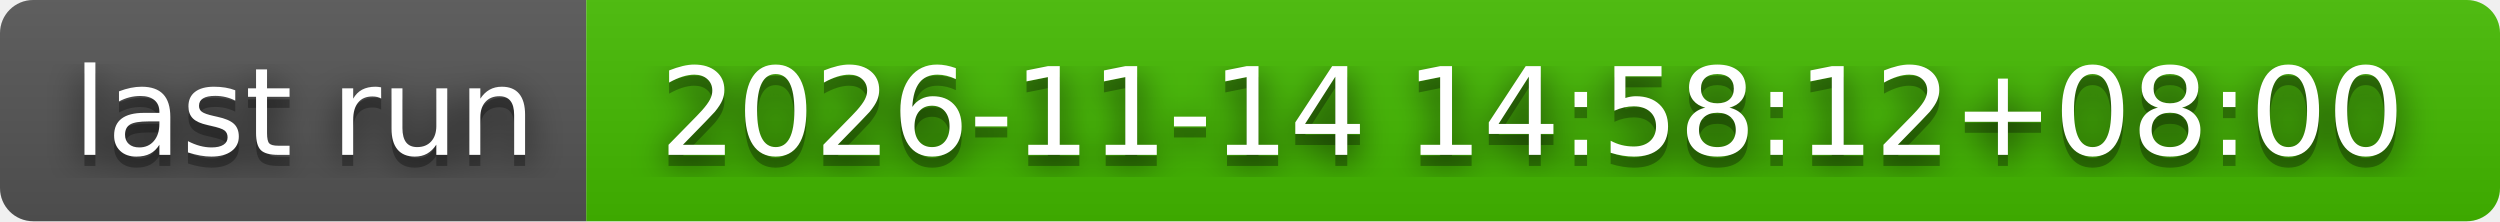
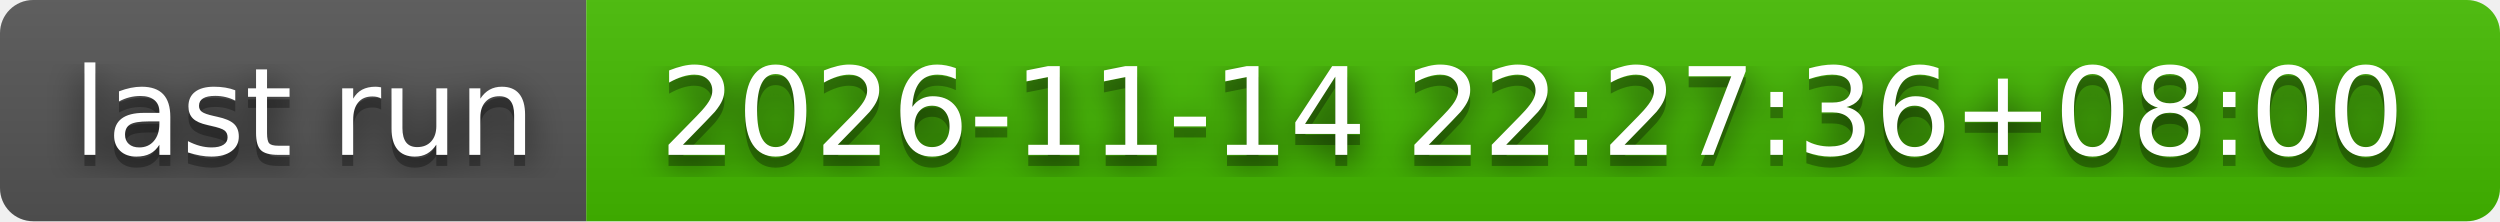
- <svg xmlns="http://www.w3.org/2000/svg" width="226" height="20" role="img" aria-label="last run: 2026-11-14 14:58:12+08:00">
+ <svg xmlns="http://www.w3.org/2000/svg" width="226" height="20" role="img" aria-label="last run: 2026-11-14 22:27:36+08:00">
  <filter id="blur">
    <feGaussianBlur stdDeviation="16" />
  </filter>
  <linearGradient id="s" x2="0" y2="100%">
    <stop offset="0" stop-color="#bbb" stop-opacity=".1" />
    <stop offset="1" stop-opacity=".1" />
  </linearGradient>
  <clipPath id="r">
    <rect width="226" height="20" rx="3" />
  </clipPath>
  <g clip-path="url(#r)">
    <rect width="53" height="20" fill="#555" />
    <rect x="53" width="173" height="20" fill="#4b0" />
    <rect width="226" height="20" fill="url(#s)" />
  </g>
  <g fill="#fff" text-anchor="middle" font-family="Verdana,Geneva,DejaVu Sans,sans-serif" text-rendering="geometricPrecision" font-size="110">
    <g transform="scale(.1)">
      <g aria-hidden="true" fill="#010101">
        <text x="275" y="150" fill-opacity=".8" filter="url(#blur)" textLength="430">last run</text>
        <text x="275" y="150" fill-opacity=".3" textLength="430">last run</text>
      </g>
      <text x="275" y="140" textLength="430">last run</text>
    </g>
    <g transform="scale(.1)">
      <g aria-hidden="true" fill="#010101">
-         <text x="1385" y="150" fill-opacity=".8" filter="url(#blur)" textLength="1630">2026-11-14 14:58:12+08:00</text>
-         <text x="1385" y="150" fill-opacity=".3" textLength="1630">2026-11-14 14:58:12+08:00</text>
+         <text x="1385" y="150" fill-opacity=".8" filter="url(#blur)" textLength="1630">2026-11-14 22:27:36+08:00</text>
+         <text x="1385" y="150" fill-opacity=".3" textLength="1630">2026-11-14 22:27:36+08:00</text>
      </g>
-       <text x="1385" y="140" textLength="1630">2026-11-14 14:58:12+08:00</text>
+       <text x="1385" y="140" textLength="1630">2026-11-14 22:27:36+08:00</text>
    </g>
  </g>
</svg>
